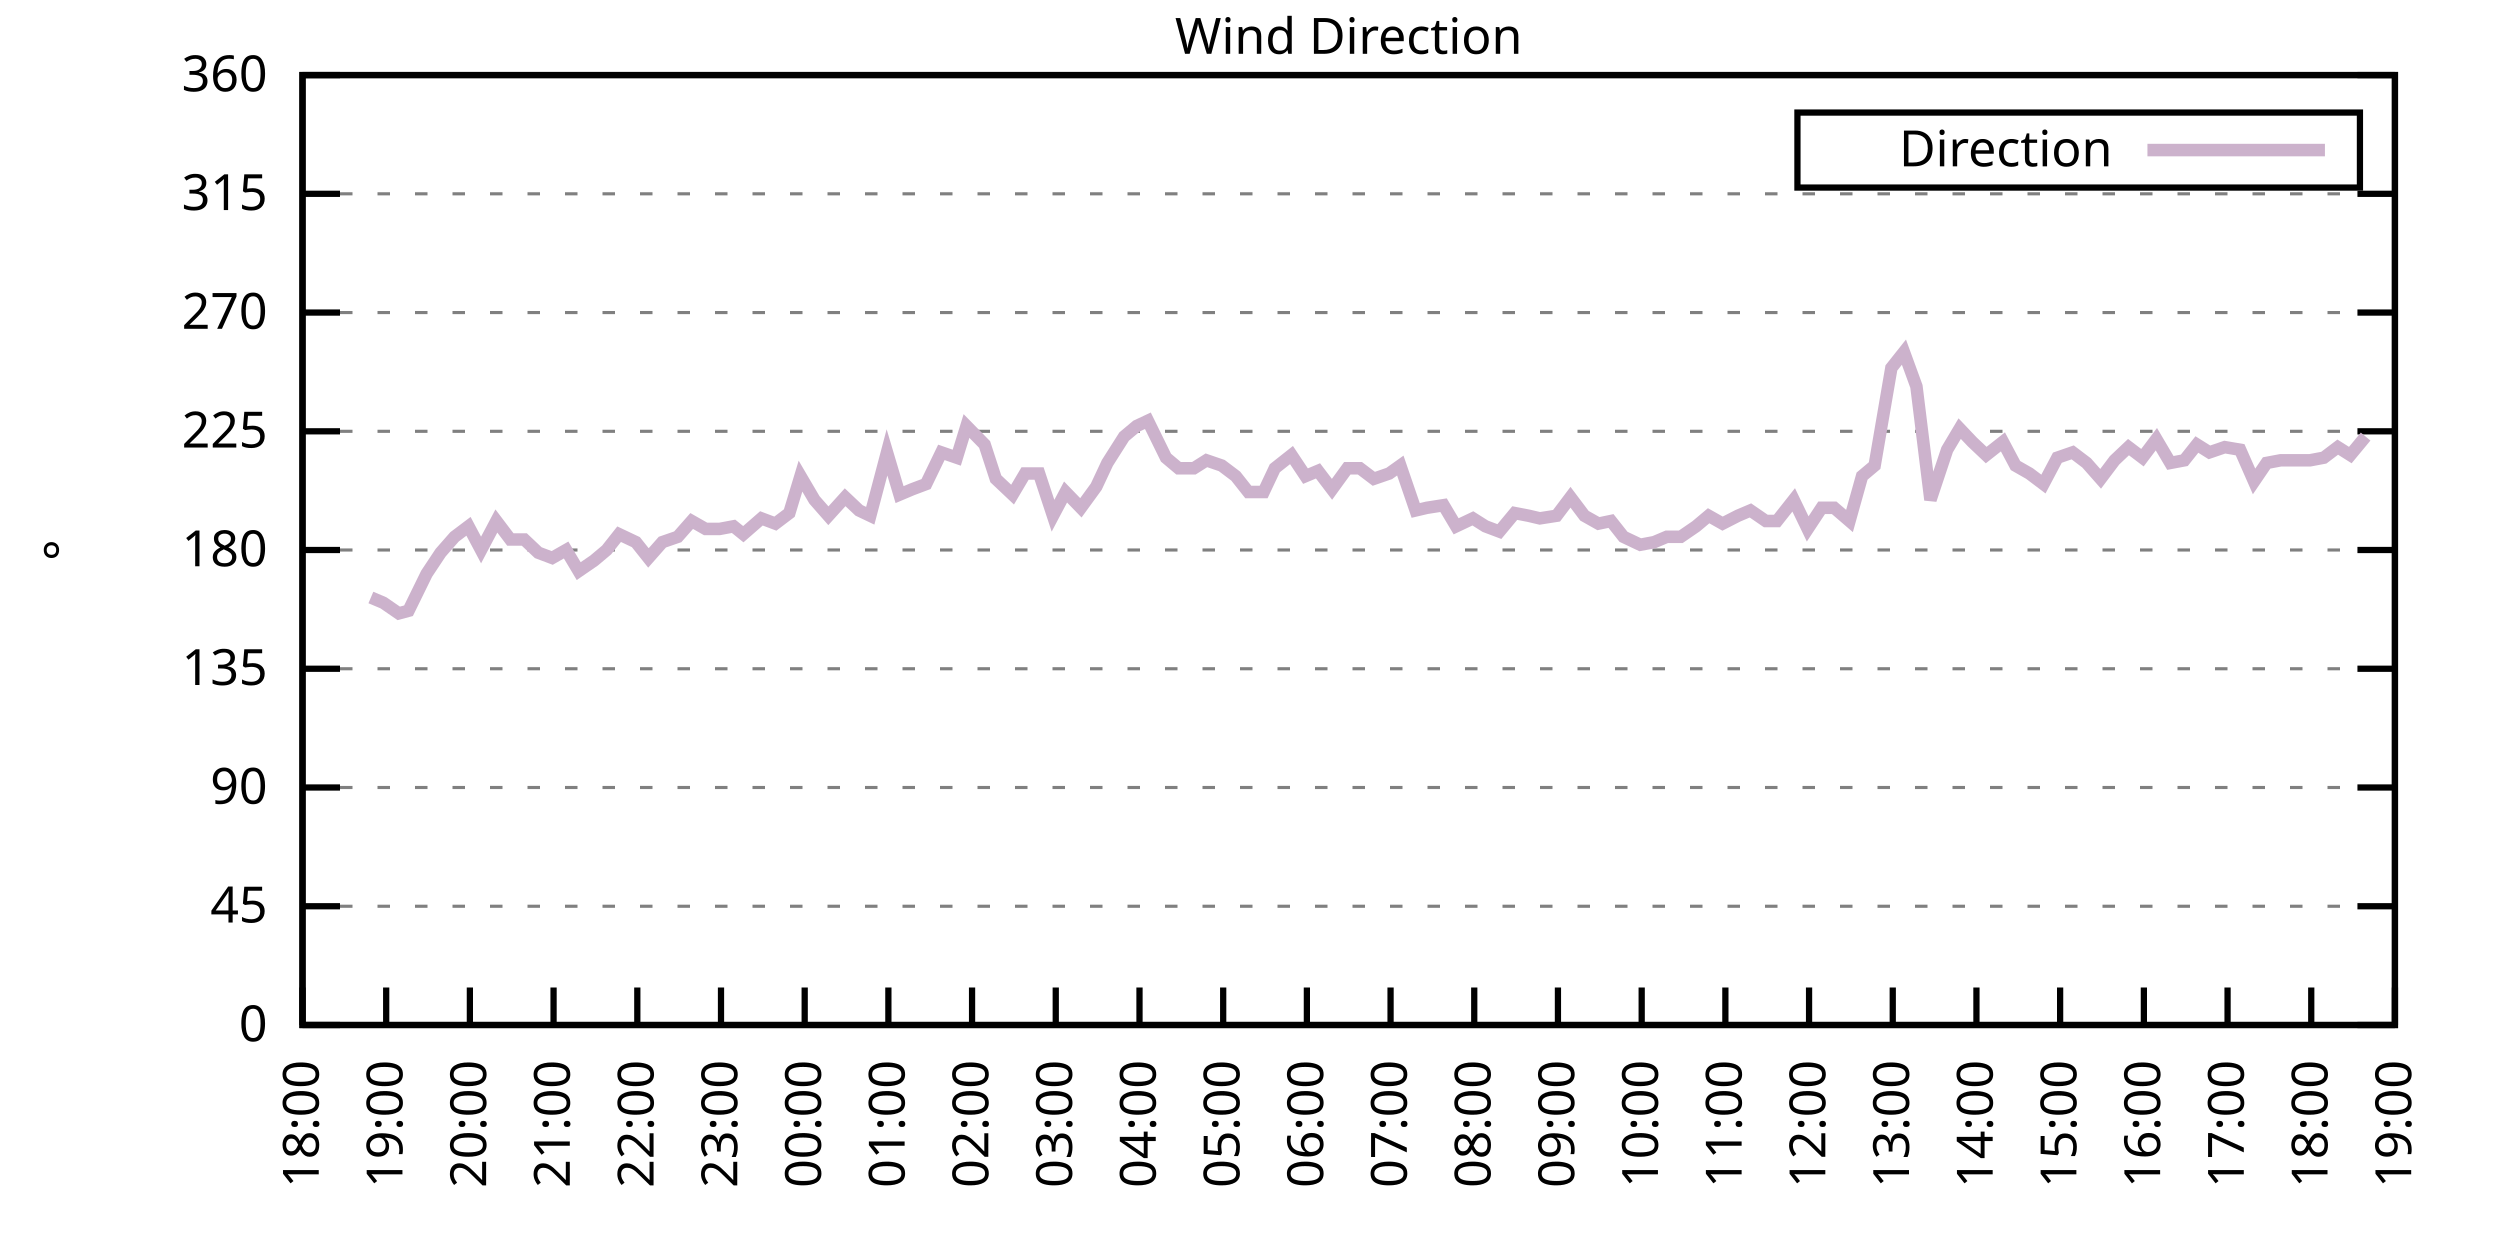
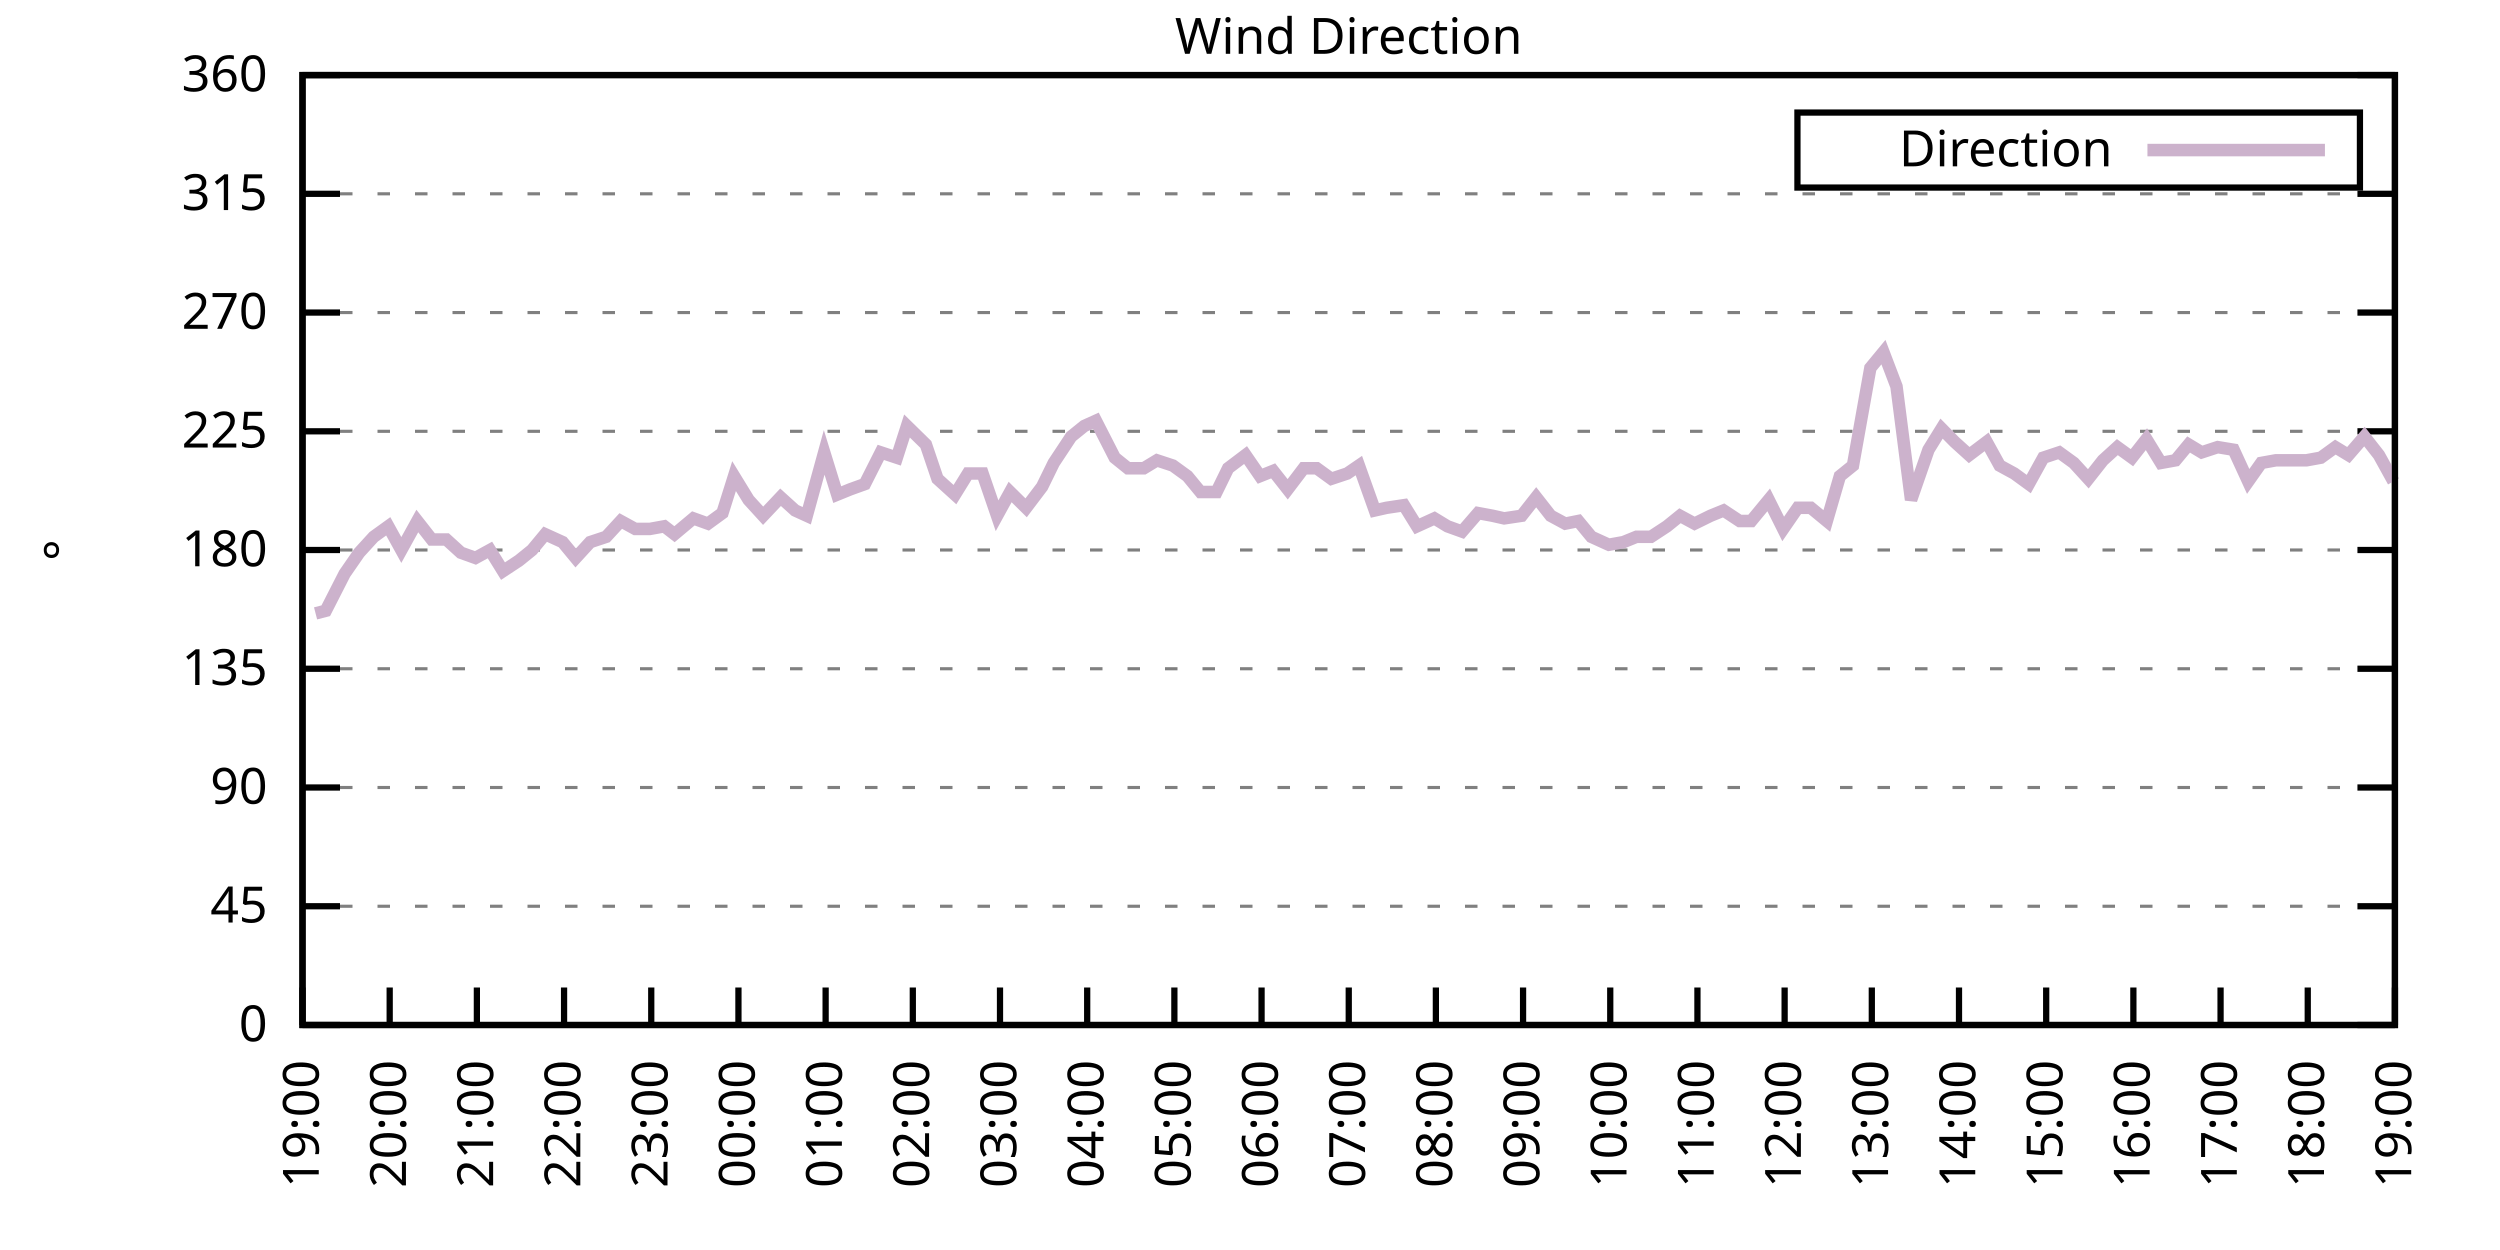
<svg xmlns="http://www.w3.org/2000/svg" xmlns:xlink="http://www.w3.org/1999/xlink" width="400" height="200" viewBox="0 0 400 200">
  <g id="gnuplot_canvas">
    <rect x="0" y="0" width="400" height="200" fill="none" />
    <defs>
      <circle id="gpDot" r="0.5" stroke-width="0.5" stroke="currentColor" />
      <path id="gpPt0" stroke-width="0.333" stroke="currentColor" d="M-1,0 h2 M0,-1 v2" />
      <path id="gpPt1" stroke-width="0.333" stroke="currentColor" d="M-1,-1 L1,1 M1,-1 L-1,1" />
      <path id="gpPt2" stroke-width="0.333" stroke="currentColor" d="M-1,0 L1,0 M0,-1 L0,1 M-1,-1 L1,1 M-1,1 L1,-1" />
      <rect id="gpPt3" stroke-width="0.333" stroke="currentColor" x="-1" y="-1" width="2" height="2" />
      <rect id="gpPt4" stroke-width="0.333" stroke="currentColor" fill="currentColor" x="-1" y="-1" width="2" height="2" />
      <circle id="gpPt5" stroke-width="0.333" stroke="currentColor" cx="0" cy="0" r="1" />
      <use xlink:href="#gpPt5" id="gpPt6" fill="currentColor" stroke="none" />
      <path id="gpPt7" stroke-width="0.333" stroke="currentColor" d="M0,-1.33 L-1.33,0.67 L1.33,0.67 z" />
      <use xlink:href="#gpPt7" id="gpPt8" fill="currentColor" stroke="none" />
      <use xlink:href="#gpPt7" id="gpPt9" stroke="currentColor" transform="rotate(180)" />
      <use xlink:href="#gpPt9" id="gpPt10" fill="currentColor" stroke="none" />
      <use xlink:href="#gpPt3" id="gpPt11" stroke="currentColor" transform="rotate(45)" />
      <use xlink:href="#gpPt11" id="gpPt12" fill="currentColor" stroke="none" />
      <path id="gpPt13" stroke-width="0.333" stroke="currentColor" d="M0,1.330 L1.265,0.411 L0.782,-1.067 L-0.782,-1.076 L-1.265,0.411 z" />
      <use xlink:href="#gpPt13" id="gpPt14" fill="currentColor" stroke="none" />
      <filter id="textbox" filterUnits="objectBoundingBox" x="0" y="0" height="1" width="1">
        <feFlood flood-color="white" flood-opacity="1" result="bgnd" />
        <feComposite in="SourceGraphic" in2="bgnd" operator="atop" />
      </filter>
      <filter id="greybox" filterUnits="objectBoundingBox" x="0" y="0" height="1" width="1">
        <feFlood flood-color="lightgrey" flood-opacity="1" result="grey" />
        <feComposite in="SourceGraphic" in2="grey" operator="atop" />
      </filter>
    </defs>
    <g fill="none" color="white" stroke="currentColor" stroke-width="1.00" stroke-linecap="butt" stroke-linejoin="miter">
</g>
    <g fill="none" color="black" stroke="currentColor" stroke-width="1.00" stroke-linecap="butt" stroke-linejoin="miter">
      <g stroke="none" shape-rendering="crispEdges">
        <polygon fill="rgb(255, 255, 255)" points="48.40,164.00 383.18,164.00 383.18,12.02 48.40,12.02 " />
      </g>
    </g>
    <g fill="none" color="black" stroke="currentColor" stroke-width="1.00" stroke-linecap="butt" stroke-linejoin="miter">
</g>
    <g fill="none" color="black" stroke="black" stroke-width="0.50" stroke-linecap="butt" stroke-linejoin="miter">
</g>
    <g fill="none" color="gray" stroke="currentColor" stroke-width="0.50" stroke-linecap="butt" stroke-linejoin="miter">
      <path stroke="gray" stroke-dasharray="2,4" class="gridline" d="M48.40,164.00 L383.19,164.00  " />
    </g>
    <g fill="none" color="gray" stroke="gray" stroke-width="1.00" stroke-linecap="butt" stroke-linejoin="miter">
</g>
    <g fill="none" color="black" stroke="currentColor" stroke-width="1.00" stroke-linecap="butt" stroke-linejoin="miter">
      <path stroke="black" d="M48.40,164.00 L54.40,164.00 M383.19,164.00 L377.19,164.00  " />
      <g transform="translate(42.80,166.60)" stroke="none" fill="black" font-family="Sans" font-size="8.00" text-anchor="end">
        <text>
          <tspan font-family="Sans"> 0</tspan>
        </text>
      </g>
    </g>
    <g fill="none" color="black" stroke="currentColor" stroke-width="1.00" stroke-linecap="butt" stroke-linejoin="miter">
</g>
    <g fill="none" color="black" stroke="black" stroke-width="0.50" stroke-linecap="butt" stroke-linejoin="miter">
</g>
    <g fill="none" color="gray" stroke="currentColor" stroke-width="0.50" stroke-linecap="butt" stroke-linejoin="miter">
      <path stroke="gray" stroke-dasharray="2,4" class="gridline" d="M48.40,145.00 L383.19,145.00  " />
    </g>
    <g fill="none" color="gray" stroke="gray" stroke-width="1.00" stroke-linecap="butt" stroke-linejoin="miter">
</g>
    <g fill="none" color="black" stroke="currentColor" stroke-width="1.00" stroke-linecap="butt" stroke-linejoin="miter">
      <path stroke="black" d="M48.40,145.00 L54.40,145.00 M383.19,145.00 L377.19,145.00  " />
      <g transform="translate(42.80,147.60)" stroke="none" fill="black" font-family="Sans" font-size="8.00" text-anchor="end">
        <text>
          <tspan font-family="Sans"> 45</tspan>
        </text>
      </g>
    </g>
    <g fill="none" color="black" stroke="currentColor" stroke-width="1.00" stroke-linecap="butt" stroke-linejoin="miter">
</g>
    <g fill="none" color="black" stroke="black" stroke-width="0.50" stroke-linecap="butt" stroke-linejoin="miter">
</g>
    <g fill="none" color="gray" stroke="currentColor" stroke-width="0.50" stroke-linecap="butt" stroke-linejoin="miter">
      <path stroke="gray" stroke-dasharray="2,4" class="gridline" d="M48.40,126.00 L383.19,126.00  " />
    </g>
    <g fill="none" color="gray" stroke="gray" stroke-width="1.00" stroke-linecap="butt" stroke-linejoin="miter">
</g>
    <g fill="none" color="black" stroke="currentColor" stroke-width="1.00" stroke-linecap="butt" stroke-linejoin="miter">
      <path stroke="black" d="M48.40,126.00 L54.40,126.00 M383.19,126.00 L377.19,126.00  " />
      <g transform="translate(42.80,128.60)" stroke="none" fill="black" font-family="Sans" font-size="8.00" text-anchor="end">
        <text>
          <tspan font-family="Sans"> 90</tspan>
        </text>
      </g>
    </g>
    <g fill="none" color="black" stroke="currentColor" stroke-width="1.00" stroke-linecap="butt" stroke-linejoin="miter">
</g>
    <g fill="none" color="black" stroke="black" stroke-width="0.50" stroke-linecap="butt" stroke-linejoin="miter">
</g>
    <g fill="none" color="gray" stroke="currentColor" stroke-width="0.50" stroke-linecap="butt" stroke-linejoin="miter">
      <path stroke="gray" stroke-dasharray="2,4" class="gridline" d="M48.40,107.00 L383.19,107.00  " />
    </g>
    <g fill="none" color="gray" stroke="gray" stroke-width="1.00" stroke-linecap="butt" stroke-linejoin="miter">
</g>
    <g fill="none" color="black" stroke="currentColor" stroke-width="1.00" stroke-linecap="butt" stroke-linejoin="miter">
      <path stroke="black" d="M48.40,107.00 L54.40,107.00 M383.19,107.00 L377.19,107.00  " />
      <g transform="translate(42.80,109.60)" stroke="none" fill="black" font-family="Sans" font-size="8.00" text-anchor="end">
        <text>
          <tspan font-family="Sans"> 135</tspan>
        </text>
      </g>
    </g>
    <g fill="none" color="black" stroke="currentColor" stroke-width="1.00" stroke-linecap="butt" stroke-linejoin="miter">
</g>
    <g fill="none" color="black" stroke="black" stroke-width="0.50" stroke-linecap="butt" stroke-linejoin="miter">
</g>
    <g fill="none" color="gray" stroke="currentColor" stroke-width="0.50" stroke-linecap="butt" stroke-linejoin="miter">
      <path stroke="gray" stroke-dasharray="2,4" class="gridline" d="M48.40,88.00 L383.19,88.00  " />
    </g>
    <g fill="none" color="gray" stroke="gray" stroke-width="1.00" stroke-linecap="butt" stroke-linejoin="miter">
</g>
    <g fill="none" color="black" stroke="currentColor" stroke-width="1.00" stroke-linecap="butt" stroke-linejoin="miter">
      <path stroke="black" d="M48.40,88.00 L54.40,88.00 M383.19,88.00 L377.19,88.00  " />
      <g transform="translate(42.80,90.60)" stroke="none" fill="black" font-family="Sans" font-size="8.00" text-anchor="end">
        <text>
          <tspan font-family="Sans"> 180</tspan>
        </text>
      </g>
    </g>
    <g fill="none" color="black" stroke="currentColor" stroke-width="1.00" stroke-linecap="butt" stroke-linejoin="miter">
</g>
    <g fill="none" color="black" stroke="black" stroke-width="0.50" stroke-linecap="butt" stroke-linejoin="miter">
</g>
    <g fill="none" color="gray" stroke="currentColor" stroke-width="0.50" stroke-linecap="butt" stroke-linejoin="miter">
      <path stroke="gray" stroke-dasharray="2,4" class="gridline" d="M48.40,69.01 L383.19,69.01  " />
    </g>
    <g fill="none" color="gray" stroke="gray" stroke-width="1.00" stroke-linecap="butt" stroke-linejoin="miter">
</g>
    <g fill="none" color="black" stroke="currentColor" stroke-width="1.00" stroke-linecap="butt" stroke-linejoin="miter">
      <path stroke="black" d="M48.40,69.01 L54.40,69.01 M383.19,69.01 L377.19,69.01  " />
      <g transform="translate(42.80,71.61)" stroke="none" fill="black" font-family="Sans" font-size="8.00" text-anchor="end">
        <text>
          <tspan font-family="Sans"> 225</tspan>
        </text>
      </g>
    </g>
    <g fill="none" color="black" stroke="currentColor" stroke-width="1.00" stroke-linecap="butt" stroke-linejoin="miter">
</g>
    <g fill="none" color="black" stroke="black" stroke-width="0.50" stroke-linecap="butt" stroke-linejoin="miter">
</g>
    <g fill="none" color="gray" stroke="currentColor" stroke-width="0.50" stroke-linecap="butt" stroke-linejoin="miter">
      <path stroke="gray" stroke-dasharray="2,4" class="gridline" d="M48.40,50.01 L383.19,50.01  " />
    </g>
    <g fill="none" color="gray" stroke="gray" stroke-width="1.00" stroke-linecap="butt" stroke-linejoin="miter">
</g>
    <g fill="none" color="black" stroke="currentColor" stroke-width="1.00" stroke-linecap="butt" stroke-linejoin="miter">
      <path stroke="black" d="M48.40,50.01 L54.40,50.01 M383.19,50.01 L377.19,50.01  " />
      <g transform="translate(42.80,52.61)" stroke="none" fill="black" font-family="Sans" font-size="8.00" text-anchor="end">
        <text>
          <tspan font-family="Sans"> 270</tspan>
        </text>
      </g>
    </g>
    <g fill="none" color="black" stroke="currentColor" stroke-width="1.00" stroke-linecap="butt" stroke-linejoin="miter">
</g>
    <g fill="none" color="black" stroke="black" stroke-width="0.50" stroke-linecap="butt" stroke-linejoin="miter">
</g>
    <g fill="none" color="gray" stroke="currentColor" stroke-width="0.50" stroke-linecap="butt" stroke-linejoin="miter">
      <path stroke="gray" stroke-dasharray="2,4" class="gridline" d="M48.40,31.01 L383.19,31.01  " />
    </g>
    <g fill="none" color="gray" stroke="gray" stroke-width="1.00" stroke-linecap="butt" stroke-linejoin="miter">
</g>
    <g fill="none" color="black" stroke="currentColor" stroke-width="1.00" stroke-linecap="butt" stroke-linejoin="miter">
      <path stroke="black" d="M48.40,31.01 L54.40,31.01 M383.19,31.01 L377.19,31.01  " />
      <g transform="translate(42.80,33.61)" stroke="none" fill="black" font-family="Sans" font-size="8.00" text-anchor="end">
        <text>
          <tspan font-family="Sans"> 315</tspan>
        </text>
      </g>
    </g>
    <g fill="none" color="black" stroke="currentColor" stroke-width="1.00" stroke-linecap="butt" stroke-linejoin="miter">
</g>
    <g fill="none" color="black" stroke="black" stroke-width="0.50" stroke-linecap="butt" stroke-linejoin="miter">
</g>
    <g fill="none" color="gray" stroke="currentColor" stroke-width="0.50" stroke-linecap="butt" stroke-linejoin="miter">
      <path stroke="gray" stroke-dasharray="2,4" class="gridline" d="M48.40,12.01 L383.19,12.01  " />
    </g>
    <g fill="none" color="gray" stroke="gray" stroke-width="1.00" stroke-linecap="butt" stroke-linejoin="miter">
</g>
    <g fill="none" color="black" stroke="currentColor" stroke-width="1.00" stroke-linecap="butt" stroke-linejoin="miter">
      <path stroke="black" d="M48.40,12.01 L54.40,12.01 M383.19,12.01 L377.19,12.01  " />
      <g transform="translate(42.80,14.61)" stroke="none" fill="black" font-family="Sans" font-size="8.00" text-anchor="end">
        <text>
          <tspan font-family="Sans"> 360</tspan>
        </text>
      </g>
    </g>
    <g fill="none" color="black" stroke="currentColor" stroke-width="1.00" stroke-linecap="butt" stroke-linejoin="miter">
      <path stroke="black" d="M48.40,164.00 L48.40,158.00  " />
      <g transform="translate(51.00,169.60) rotate(270.00)" stroke="none" fill="black" font-family="Sans" font-size="8.00" text-anchor="end">
        <text>
-           <tspan font-family="Sans">18:00</tspan>
-         </text>
-       </g>
-     </g>
-     <g fill="none" color="black" stroke="currentColor" stroke-width="1.00" stroke-linecap="butt" stroke-linejoin="miter">
-       <path stroke="black" d="M61.79,164.00 L61.79,158.00  " />
-       <g transform="translate(64.39,169.60) rotate(270.00)" stroke="none" fill="black" font-family="Sans" font-size="8.00" text-anchor="end">
-         <text>
          <tspan font-family="Sans">19:00</tspan>
        </text>
      </g>
    </g>
    <g fill="none" color="black" stroke="currentColor" stroke-width="1.00" stroke-linecap="butt" stroke-linejoin="miter">
-       <path stroke="black" d="M75.18,164.00 L75.18,158.00  " />
-       <g transform="translate(77.78,169.60) rotate(270.00)" stroke="none" fill="black" font-family="Sans" font-size="8.00" text-anchor="end">
+       <path stroke="black" d="M62.35,164.00 L62.35,158.00  " />
+       <g transform="translate(64.95,169.60) rotate(270.00)" stroke="none" fill="black" font-family="Sans" font-size="8.00" text-anchor="end">
        <text>
          <tspan font-family="Sans">20:00</tspan>
        </text>
      </g>
    </g>
    <g fill="none" color="black" stroke="currentColor" stroke-width="1.00" stroke-linecap="butt" stroke-linejoin="miter">
-       <path stroke="black" d="M88.57,164.00 L88.57,158.00  " />
-       <g transform="translate(91.17,169.60) rotate(270.00)" stroke="none" fill="black" font-family="Sans" font-size="8.00" text-anchor="end">
+       <path stroke="black" d="M76.30,164.00 L76.30,158.00  " />
+       <g transform="translate(78.90,169.60) rotate(270.00)" stroke="none" fill="black" font-family="Sans" font-size="8.00" text-anchor="end">
        <text>
          <tspan font-family="Sans">21:00</tspan>
        </text>
      </g>
    </g>
    <g fill="none" color="black" stroke="currentColor" stroke-width="1.00" stroke-linecap="butt" stroke-linejoin="miter">
-       <path stroke="black" d="M101.97,164.00 L101.97,158.00  " />
-       <g transform="translate(104.57,169.60) rotate(270.00)" stroke="none" fill="black" font-family="Sans" font-size="8.00" text-anchor="end">
+       <path stroke="black" d="M90.25,164.00 L90.25,158.00  " />
+       <g transform="translate(92.85,169.60) rotate(270.00)" stroke="none" fill="black" font-family="Sans" font-size="8.00" text-anchor="end">
        <text>
          <tspan font-family="Sans">22:00</tspan>
        </text>
      </g>
    </g>
    <g fill="none" color="black" stroke="currentColor" stroke-width="1.00" stroke-linecap="butt" stroke-linejoin="miter">
-       <path stroke="black" d="M115.36,164.00 L115.36,158.00  " />
-       <g transform="translate(117.96,169.60) rotate(270.00)" stroke="none" fill="black" font-family="Sans" font-size="8.00" text-anchor="end">
+       <path stroke="black" d="M104.20,164.00 L104.20,158.00  " />
+       <g transform="translate(106.80,169.60) rotate(270.00)" stroke="none" fill="black" font-family="Sans" font-size="8.00" text-anchor="end">
        <text>
          <tspan font-family="Sans">23:00</tspan>
        </text>
      </g>
    </g>
    <g fill="none" color="black" stroke="currentColor" stroke-width="1.00" stroke-linecap="butt" stroke-linejoin="miter">
-       <path stroke="black" d="M128.75,164.00 L128.75,158.00  " />
-       <g transform="translate(131.35,169.60) rotate(270.00)" stroke="none" fill="black" font-family="Sans" font-size="8.00" text-anchor="end">
+       <path stroke="black" d="M118.15,164.00 L118.15,158.00  " />
+       <g transform="translate(120.75,169.60) rotate(270.00)" stroke="none" fill="black" font-family="Sans" font-size="8.00" text-anchor="end">
        <text>
          <tspan font-family="Sans">00:00</tspan>
        </text>
      </g>
    </g>
    <g fill="none" color="black" stroke="currentColor" stroke-width="1.00" stroke-linecap="butt" stroke-linejoin="miter">
-       <path stroke="black" d="M142.14,164.00 L142.14,158.00  " />
-       <g transform="translate(144.74,169.60) rotate(270.00)" stroke="none" fill="black" font-family="Sans" font-size="8.00" text-anchor="end">
+       <path stroke="black" d="M132.10,164.00 L132.10,158.00  " />
+       <g transform="translate(134.70,169.60) rotate(270.00)" stroke="none" fill="black" font-family="Sans" font-size="8.00" text-anchor="end">
        <text>
          <tspan font-family="Sans">01:00</tspan>
        </text>
      </g>
    </g>
    <g fill="none" color="black" stroke="currentColor" stroke-width="1.00" stroke-linecap="butt" stroke-linejoin="miter">
-       <path stroke="black" d="M155.53,164.00 L155.53,158.00  " />
-       <g transform="translate(158.13,169.60) rotate(270.00)" stroke="none" fill="black" font-family="Sans" font-size="8.00" text-anchor="end">
+       <path stroke="black" d="M146.05,164.00 L146.05,158.00  " />
+       <g transform="translate(148.65,169.60) rotate(270.00)" stroke="none" fill="black" font-family="Sans" font-size="8.00" text-anchor="end">
        <text>
          <tspan font-family="Sans">02:00</tspan>
        </text>
      </g>
    </g>
    <g fill="none" color="black" stroke="currentColor" stroke-width="1.00" stroke-linecap="butt" stroke-linejoin="miter">
-       <path stroke="black" d="M168.92,164.00 L168.92,158.00  " />
-       <g transform="translate(171.52,169.60) rotate(270.00)" stroke="none" fill="black" font-family="Sans" font-size="8.00" text-anchor="end">
+       <path stroke="black" d="M160.00,164.00 L160.00,158.00  " />
+       <g transform="translate(162.60,169.60) rotate(270.00)" stroke="none" fill="black" font-family="Sans" font-size="8.00" text-anchor="end">
        <text>
          <tspan font-family="Sans">03:00</tspan>
        </text>
      </g>
    </g>
    <g fill="none" color="black" stroke="currentColor" stroke-width="1.00" stroke-linecap="butt" stroke-linejoin="miter">
-       <path stroke="black" d="M182.32,164.00 L182.32,158.00  " />
-       <g transform="translate(184.92,169.60) rotate(270.00)" stroke="none" fill="black" font-family="Sans" font-size="8.00" text-anchor="end">
+       <path stroke="black" d="M173.95,164.00 L173.95,158.00  " />
+       <g transform="translate(176.55,169.60) rotate(270.00)" stroke="none" fill="black" font-family="Sans" font-size="8.00" text-anchor="end">
        <text>
          <tspan font-family="Sans">04:00</tspan>
        </text>
      </g>
    </g>
    <g fill="none" color="black" stroke="currentColor" stroke-width="1.00" stroke-linecap="butt" stroke-linejoin="miter">
-       <path stroke="black" d="M195.71,164.00 L195.71,158.00  " />
-       <g transform="translate(198.31,169.60) rotate(270.00)" stroke="none" fill="black" font-family="Sans" font-size="8.00" text-anchor="end">
+       <path stroke="black" d="M187.90,164.00 L187.90,158.00  " />
+       <g transform="translate(190.50,169.60) rotate(270.00)" stroke="none" fill="black" font-family="Sans" font-size="8.00" text-anchor="end">
        <text>
          <tspan font-family="Sans">05:00</tspan>
        </text>
      </g>
    </g>
    <g fill="none" color="black" stroke="currentColor" stroke-width="1.00" stroke-linecap="butt" stroke-linejoin="miter">
-       <path stroke="black" d="M209.10,164.00 L209.10,158.00  " />
-       <g transform="translate(211.70,169.60) rotate(270.00)" stroke="none" fill="black" font-family="Sans" font-size="8.00" text-anchor="end">
+       <path stroke="black" d="M201.85,164.00 L201.85,158.00  " />
+       <g transform="translate(204.45,169.60) rotate(270.00)" stroke="none" fill="black" font-family="Sans" font-size="8.00" text-anchor="end">
        <text>
          <tspan font-family="Sans">06:00</tspan>
        </text>
      </g>
    </g>
    <g fill="none" color="black" stroke="currentColor" stroke-width="1.00" stroke-linecap="butt" stroke-linejoin="miter">
-       <path stroke="black" d="M222.49,164.00 L222.49,158.00  " />
-       <g transform="translate(225.09,169.60) rotate(270.00)" stroke="none" fill="black" font-family="Sans" font-size="8.00" text-anchor="end">
+       <path stroke="black" d="M215.80,164.00 L215.80,158.00  " />
+       <g transform="translate(218.40,169.60) rotate(270.00)" stroke="none" fill="black" font-family="Sans" font-size="8.00" text-anchor="end">
        <text>
          <tspan font-family="Sans">07:00</tspan>
        </text>
      </g>
    </g>
    <g fill="none" color="black" stroke="currentColor" stroke-width="1.00" stroke-linecap="butt" stroke-linejoin="miter">
-       <path stroke="black" d="M235.88,164.00 L235.88,158.00  " />
-       <g transform="translate(238.48,169.60) rotate(270.00)" stroke="none" fill="black" font-family="Sans" font-size="8.00" text-anchor="end">
+       <path stroke="black" d="M229.74,164.00 L229.74,158.00  " />
+       <g transform="translate(232.34,169.60) rotate(270.00)" stroke="none" fill="black" font-family="Sans" font-size="8.00" text-anchor="end">
        <text>
          <tspan font-family="Sans">08:00</tspan>
        </text>
      </g>
    </g>
    <g fill="none" color="black" stroke="currentColor" stroke-width="1.00" stroke-linecap="butt" stroke-linejoin="miter">
-       <path stroke="black" d="M249.27,164.00 L249.27,158.00  " />
-       <g transform="translate(251.87,169.60) rotate(270.00)" stroke="none" fill="black" font-family="Sans" font-size="8.00" text-anchor="end">
+       <path stroke="black" d="M243.69,164.00 L243.69,158.00  " />
+       <g transform="translate(246.29,169.60) rotate(270.00)" stroke="none" fill="black" font-family="Sans" font-size="8.00" text-anchor="end">
        <text>
          <tspan font-family="Sans">09:00</tspan>
        </text>
      </g>
    </g>
    <g fill="none" color="black" stroke="currentColor" stroke-width="1.00" stroke-linecap="butt" stroke-linejoin="miter">
-       <path stroke="black" d="M262.67,164.00 L262.67,158.00  " />
-       <g transform="translate(265.27,169.60) rotate(270.00)" stroke="none" fill="black" font-family="Sans" font-size="8.00" text-anchor="end">
+       <path stroke="black" d="M257.64,164.00 L257.64,158.00  " />
+       <g transform="translate(260.24,169.60) rotate(270.00)" stroke="none" fill="black" font-family="Sans" font-size="8.00" text-anchor="end">
        <text>
          <tspan font-family="Sans">10:00</tspan>
        </text>
      </g>
    </g>
    <g fill="none" color="black" stroke="currentColor" stroke-width="1.00" stroke-linecap="butt" stroke-linejoin="miter">
-       <path stroke="black" d="M276.06,164.00 L276.06,158.00  " />
-       <g transform="translate(278.66,169.60) rotate(270.00)" stroke="none" fill="black" font-family="Sans" font-size="8.00" text-anchor="end">
+       <path stroke="black" d="M271.59,164.00 L271.59,158.00  " />
+       <g transform="translate(274.19,169.60) rotate(270.00)" stroke="none" fill="black" font-family="Sans" font-size="8.00" text-anchor="end">
        <text>
          <tspan font-family="Sans">11:00</tspan>
        </text>
      </g>
    </g>
    <g fill="none" color="black" stroke="currentColor" stroke-width="1.00" stroke-linecap="butt" stroke-linejoin="miter">
-       <path stroke="black" d="M289.45,164.00 L289.45,158.00  " />
-       <g transform="translate(292.05,169.60) rotate(270.00)" stroke="none" fill="black" font-family="Sans" font-size="8.00" text-anchor="end">
+       <path stroke="black" d="M285.54,164.00 L285.54,158.00  " />
+       <g transform="translate(288.14,169.60) rotate(270.00)" stroke="none" fill="black" font-family="Sans" font-size="8.00" text-anchor="end">
        <text>
          <tspan font-family="Sans">12:00</tspan>
        </text>
      </g>
    </g>
    <g fill="none" color="black" stroke="currentColor" stroke-width="1.00" stroke-linecap="butt" stroke-linejoin="miter">
-       <path stroke="black" d="M302.84,164.00 L302.84,158.00  " />
-       <g transform="translate(305.44,169.60) rotate(270.00)" stroke="none" fill="black" font-family="Sans" font-size="8.00" text-anchor="end">
+       <path stroke="black" d="M299.49,164.00 L299.49,158.00  " />
+       <g transform="translate(302.09,169.60) rotate(270.00)" stroke="none" fill="black" font-family="Sans" font-size="8.00" text-anchor="end">
        <text>
          <tspan font-family="Sans">13:00</tspan>
        </text>
      </g>
    </g>
    <g fill="none" color="black" stroke="currentColor" stroke-width="1.00" stroke-linecap="butt" stroke-linejoin="miter">
-       <path stroke="black" d="M316.23,164.00 L316.23,158.00  " />
-       <g transform="translate(318.83,169.60) rotate(270.00)" stroke="none" fill="black" font-family="Sans" font-size="8.00" text-anchor="end">
+       <path stroke="black" d="M313.44,164.00 L313.44,158.00  " />
+       <g transform="translate(316.04,169.60) rotate(270.00)" stroke="none" fill="black" font-family="Sans" font-size="8.00" text-anchor="end">
        <text>
          <tspan font-family="Sans">14:00</tspan>
        </text>
      </g>
    </g>
    <g fill="none" color="black" stroke="currentColor" stroke-width="1.00" stroke-linecap="butt" stroke-linejoin="miter">
-       <path stroke="black" d="M329.62,164.00 L329.62,158.00  " />
-       <g transform="translate(332.22,169.60) rotate(270.00)" stroke="none" fill="black" font-family="Sans" font-size="8.00" text-anchor="end">
+       <path stroke="black" d="M327.39,164.00 L327.39,158.00  " />
+       <g transform="translate(329.99,169.60) rotate(270.00)" stroke="none" fill="black" font-family="Sans" font-size="8.00" text-anchor="end">
        <text>
          <tspan font-family="Sans">15:00</tspan>
        </text>
      </g>
    </g>
    <g fill="none" color="black" stroke="currentColor" stroke-width="1.00" stroke-linecap="butt" stroke-linejoin="miter">
-       <path stroke="black" d="M343.02,164.00 L343.02,158.00  " />
-       <g transform="translate(345.62,169.60) rotate(270.00)" stroke="none" fill="black" font-family="Sans" font-size="8.00" text-anchor="end">
+       <path stroke="black" d="M341.34,164.00 L341.34,158.00  " />
+       <g transform="translate(343.94,169.60) rotate(270.00)" stroke="none" fill="black" font-family="Sans" font-size="8.00" text-anchor="end">
        <text>
          <tspan font-family="Sans">16:00</tspan>
        </text>
      </g>
    </g>
    <g fill="none" color="black" stroke="currentColor" stroke-width="1.00" stroke-linecap="butt" stroke-linejoin="miter">
-       <path stroke="black" d="M356.41,164.00 L356.41,158.00  " />
-       <g transform="translate(359.01,169.60) rotate(270.00)" stroke="none" fill="black" font-family="Sans" font-size="8.00" text-anchor="end">
+       <path stroke="black" d="M355.29,164.00 L355.29,158.00  " />
+       <g transform="translate(357.89,169.60) rotate(270.00)" stroke="none" fill="black" font-family="Sans" font-size="8.00" text-anchor="end">
        <text>
          <tspan font-family="Sans">17:00</tspan>
        </text>
      </g>
    </g>
    <g fill="none" color="black" stroke="currentColor" stroke-width="1.00" stroke-linecap="butt" stroke-linejoin="miter">
-       <path stroke="black" d="M369.80,164.00 L369.80,158.00  " />
-       <g transform="translate(372.40,169.60) rotate(270.00)" stroke="none" fill="black" font-family="Sans" font-size="8.00" text-anchor="end">
+       <path stroke="black" d="M369.24,164.00 L369.24,158.00  " />
+       <g transform="translate(371.84,169.60) rotate(270.00)" stroke="none" fill="black" font-family="Sans" font-size="8.00" text-anchor="end">
        <text>
          <tspan font-family="Sans">18:00</tspan>
        </text>
      </g>
    </g>
    <g fill="none" color="black" stroke="currentColor" stroke-width="1.00" stroke-linecap="butt" stroke-linejoin="miter">
      <path stroke="black" d="M383.19,164.00 L383.19,158.00  " />
      <g transform="translate(385.79,169.60) rotate(270.00)" stroke="none" fill="black" font-family="Sans" font-size="8.00" text-anchor="end">
        <text>
          <tspan font-family="Sans">19:00</tspan>
        </text>
      </g>
    </g>
    <g fill="none" color="black" stroke="currentColor" stroke-width="1.00" stroke-linecap="butt" stroke-linejoin="miter">
</g>
    <g fill="none" color="black" stroke="currentColor" stroke-width="1.00" stroke-linecap="butt" stroke-linejoin="miter">
      <path stroke="black" d="M48.40,12.01 L48.40,164.00 L383.19,164.00 L383.19,12.01 L48.40,12.01 Z  " />
    </g>
    <g fill="none" color="black" stroke="currentColor" stroke-width="1.00" stroke-linecap="butt" stroke-linejoin="miter">
</g>
    <g fill="none" color="black" stroke="currentColor" stroke-width="1.00" stroke-linecap="butt" stroke-linejoin="miter">
      <path stroke="black" d="M287.59,30.01 L287.59,18.01 L377.59,18.01 L377.59,30.01 L287.59,30.01 Z  " />
    </g>
    <g id="Wind_direction_plot_1">
      <g fill="none" color="white" stroke="black" stroke-width="2.00" stroke-linecap="butt" stroke-linejoin="miter">
</g>
      <g fill="none" color="black" stroke="currentColor" stroke-width="2.00" stroke-linecap="butt" stroke-linejoin="miter">
        <g transform="translate(337.99,26.61)" stroke="none" fill="black" font-family="Sans" font-size="8.00" text-anchor="end">
          <text>
            <tspan font-family="Sans">Direction</tspan>
          </text>
        </g>
      </g>
      <g fill="none" color="black" stroke="currentColor" stroke-width="2.00" stroke-linecap="butt" stroke-linejoin="miter">
-         <path stroke="rgb(204, 178, 204)" d="M343.59,24.01 L371.99,24.01 M59.34,95.60 L61.35,96.45 L63.80,98.14 L65.36,97.72 L68.26,91.80 L70.50,88.43   L72.73,85.89 L74.96,84.21 L76.97,88.00 L79.42,83.36 L81.66,86.32 L83.89,86.32 L86.12,88.43 L88.35,89.27   L90.58,88.00 L92.59,91.38 L95.05,89.69 L97.06,88.00 L99.06,85.47 L101.74,86.74 L103.75,89.27 L105.98,86.74   L108.44,85.89 L110.67,83.36 L112.90,84.63 L115.13,84.63 L117.37,84.21 L118.93,85.47 L121.83,82.94 L124.06,83.78   L126.29,82.09 L128.08,76.18 L130.31,79.98 L132.54,82.52 L135.22,79.56 L137.45,81.67 L139.24,82.52 L141.92,72.38   L143.93,79.14 L145.94,78.29 L148.17,77.45 L150.62,72.38 L153.08,73.23 L154.64,68.16 L157.54,71.12 L159.33,76.61   L162.01,79.14 L164.01,75.76 L166.25,75.76 L168.48,82.52 L170.49,78.72 L172.94,81.25 L175.40,77.87 L177.18,74.07   L179.86,69.85 L181.87,68.16 L183.66,67.32 L186.56,73.23 L188.57,74.92 L191.02,74.92 L193.03,73.65 L195.48,74.49   L197.72,76.18 L199.73,78.72 L202.18,78.72 L203.97,74.92 L206.64,72.81 L208.88,76.18 L210.88,75.34 L213.12,78.29   L215.57,74.92 L217.58,74.92 L219.81,76.61 L222.27,75.76 L224.05,74.49 L226.51,81.67 L228.29,81.25 L230.97,80.83   L232.98,84.21 L235.66,82.94 L237.67,84.21 L239.90,85.05 L242.36,82.09 L244.59,82.52 L246.37,82.94 L249.05,82.52   L251.28,79.56 L253.51,82.52 L255.75,83.78 L257.76,83.36 L259.76,85.89 L262.44,87.16 L264.67,86.74 L266.68,85.89   L268.92,85.89 L271.37,84.21 L273.38,82.52 L275.61,83.78 L278.07,82.52 L280.07,81.67 L282.53,83.36 L284.32,83.36   L286.99,79.98 L289.23,84.63 L291.46,81.25 L293.47,81.25 L295.92,83.36 L297.93,76.18 L299.94,74.49 L302.62,58.87   L304.63,56.34 L306.63,61.83 L308.87,79.98 L311.54,71.96 L313.55,68.58 L315.56,70.70 L317.79,72.81 L320.47,70.70   L322.48,74.49 L324.71,75.76 L326.95,77.45 L329.18,73.23 L331.63,72.38 L333.86,74.07 L336.10,76.61 L338.33,73.65   L340.56,71.54 L342.79,73.23 L345.02,70.27 L347.26,74.07 L349.49,73.65 L351.50,71.12 L353.51,72.38 L355.96,71.54   L358.42,71.96 L360.65,77.03 L362.66,74.07 L364.89,73.65 L366.90,73.65 L369.58,73.65 L371.81,73.23 L374.04,71.54   L376.05,72.81 L378.50,69.85  " />
+         <path stroke="rgb(204, 178, 204)" d="M343.59,24.01 L371.99,24.01 M50.49,98.14 L52.12,97.72 L55.14,91.80 L57.47,88.43 L59.79,85.89 L62.12,84.21   L64.21,88.00 L66.77,83.36 L69.09,86.32 L71.42,86.32 L73.74,88.43 L76.07,89.27 L78.39,88.00 L80.48,91.38   L83.04,89.69 L85.13,88.00 L87.23,85.47 L90.02,86.74 L92.11,89.27 L94.43,86.74 L96.99,85.89 L99.32,83.36   L101.64,84.63 L103.97,84.63 L106.29,84.21 L107.92,85.47 L110.94,82.94 L113.27,83.78 L115.59,82.09 L117.45,76.18   L119.78,79.98 L122.10,82.52 L124.89,79.56 L127.22,81.67 L129.08,82.52 L131.87,72.38 L133.96,79.14 L136.05,78.29   L138.37,77.45 L140.93,72.38 L143.49,73.23 L145.12,68.16 L148.14,71.12 L150.00,76.61 L152.79,79.14 L154.88,75.76   L157.21,75.76 L159.53,82.52 L161.62,78.72 L164.18,81.25 L166.74,77.87 L168.60,74.07 L171.39,69.85 L173.48,68.16   L175.34,67.32 L178.36,73.23 L180.46,74.92 L183.01,74.92 L185.11,73.65 L187.66,74.49 L189.99,76.18 L192.08,78.72   L194.64,78.72 L196.50,74.92 L199.29,72.81 L201.61,76.18 L203.71,75.34 L206.03,78.29 L208.59,74.92 L210.68,74.92   L213.01,76.61 L215.56,75.76 L217.42,74.49 L219.98,81.67 L221.84,81.25 L224.63,80.83 L226.72,84.21 L229.51,82.94   L231.60,84.21 L233.93,85.05 L236.49,82.09 L238.81,82.52 L240.67,82.94 L243.46,82.52 L245.79,79.56 L248.11,82.52   L250.44,83.78 L252.53,83.36 L254.62,85.89 L257.41,87.16 L259.74,86.74 L261.83,85.89 L264.15,85.89 L266.71,84.21   L268.80,82.52 L271.13,83.78 L273.69,82.52 L275.78,81.67 L278.34,83.36 L280.20,83.36 L282.99,79.98 L285.31,84.63   L287.64,81.25 L289.73,81.25 L292.29,83.36 L294.38,76.18 L296.47,74.49 L299.26,58.87 L301.35,56.34 L303.44,61.83   L305.77,79.98 L308.56,71.96 L310.65,68.58 L312.74,70.70 L315.07,72.81 L317.86,70.70 L319.95,74.49 L322.28,75.76   L324.60,77.45 L326.93,73.23 L329.48,72.38 L331.81,74.07 L334.13,76.61 L336.46,73.65 L338.78,71.54 L341.11,73.23   L343.43,70.27 L345.76,74.07 L348.08,73.65 L350.18,71.12 L352.27,72.38 L354.83,71.54 L357.38,71.96 L359.71,77.03   L361.80,74.07 L364.13,73.65 L366.22,73.65 L369.01,73.65 L371.33,73.23 L373.66,71.54 L375.75,72.81 L378.31,69.85   L380.63,72.81 L382.96,77.03  " />
      </g>
    </g>
    <g fill="none" color="black" stroke="currentColor" stroke-width="2.00" stroke-linecap="butt" stroke-linejoin="miter">
</g>
    <g fill="none" color="black" stroke="black" stroke-width="1.00" stroke-linecap="butt" stroke-linejoin="miter">
</g>
    <g fill="none" color="black" stroke="currentColor" stroke-width="1.00" stroke-linecap="butt" stroke-linejoin="miter">
      <path stroke="black" d="M48.40,12.01 L48.40,164.00 L383.19,164.00 L383.19,12.01 L48.40,12.01 Z  " />
      <g transform="translate(12.80,88.01) rotate(270.00)" stroke="none" fill="black" font-family="Sans" font-size="8.00" text-anchor="middle">
        <text>
          <tspan font-family="Sans">°</tspan>
        </text>
      </g>
    </g>
    <g fill="none" color="black" stroke="currentColor" stroke-width="1.00" stroke-linecap="butt" stroke-linejoin="miter">
</g>
    <g fill="none" color="black" stroke="currentColor" stroke-width="1.00" stroke-linecap="butt" stroke-linejoin="miter">
      <g transform="translate(215.79,8.61)" stroke="none" fill="black" font-family="Sans" font-size="8.00" text-anchor="middle">
        <text>
          <tspan font-family="Sans">Wind Direction</tspan>
        </text>
      </g>
    </g>
    <g fill="none" color="black" stroke="currentColor" stroke-width="1.00" stroke-linecap="butt" stroke-linejoin="miter">
</g>
  </g>
</svg>
